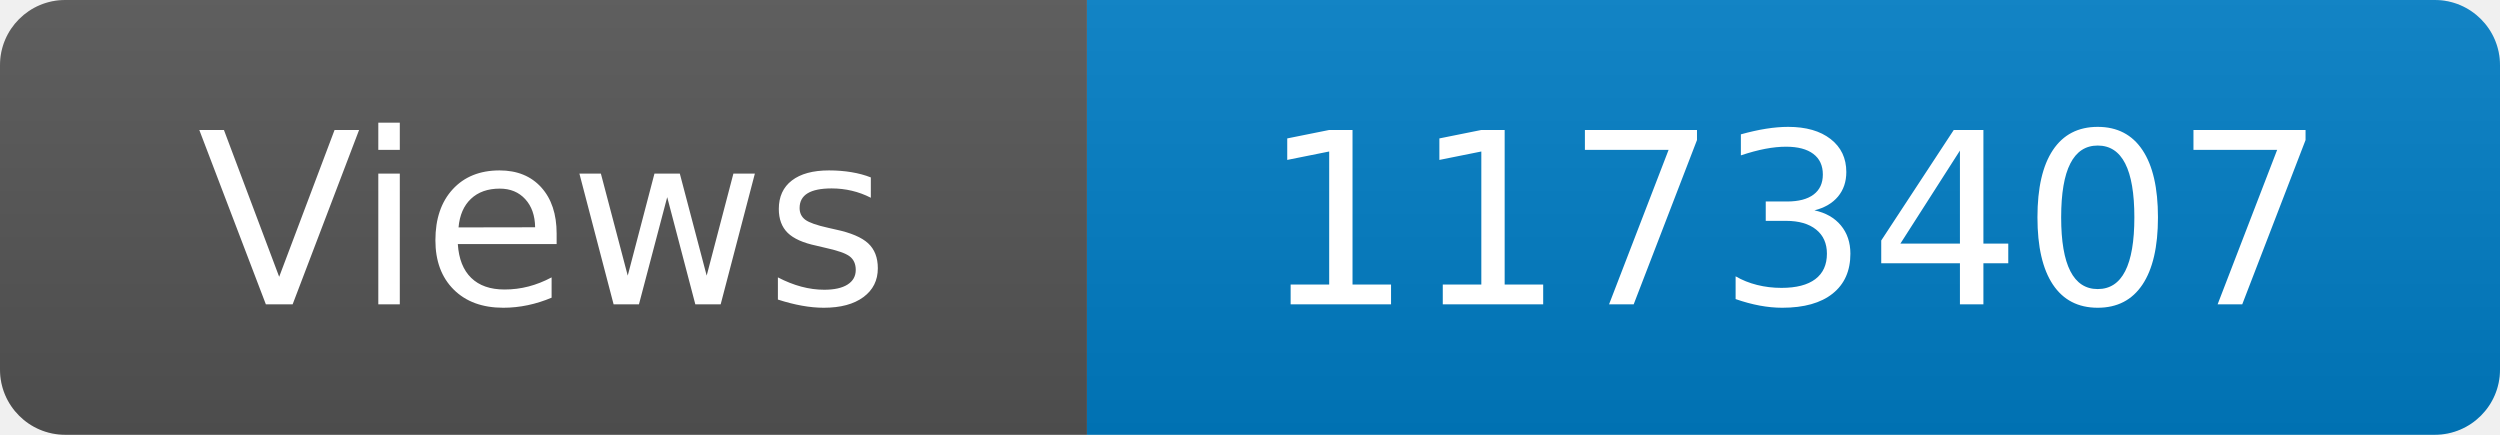
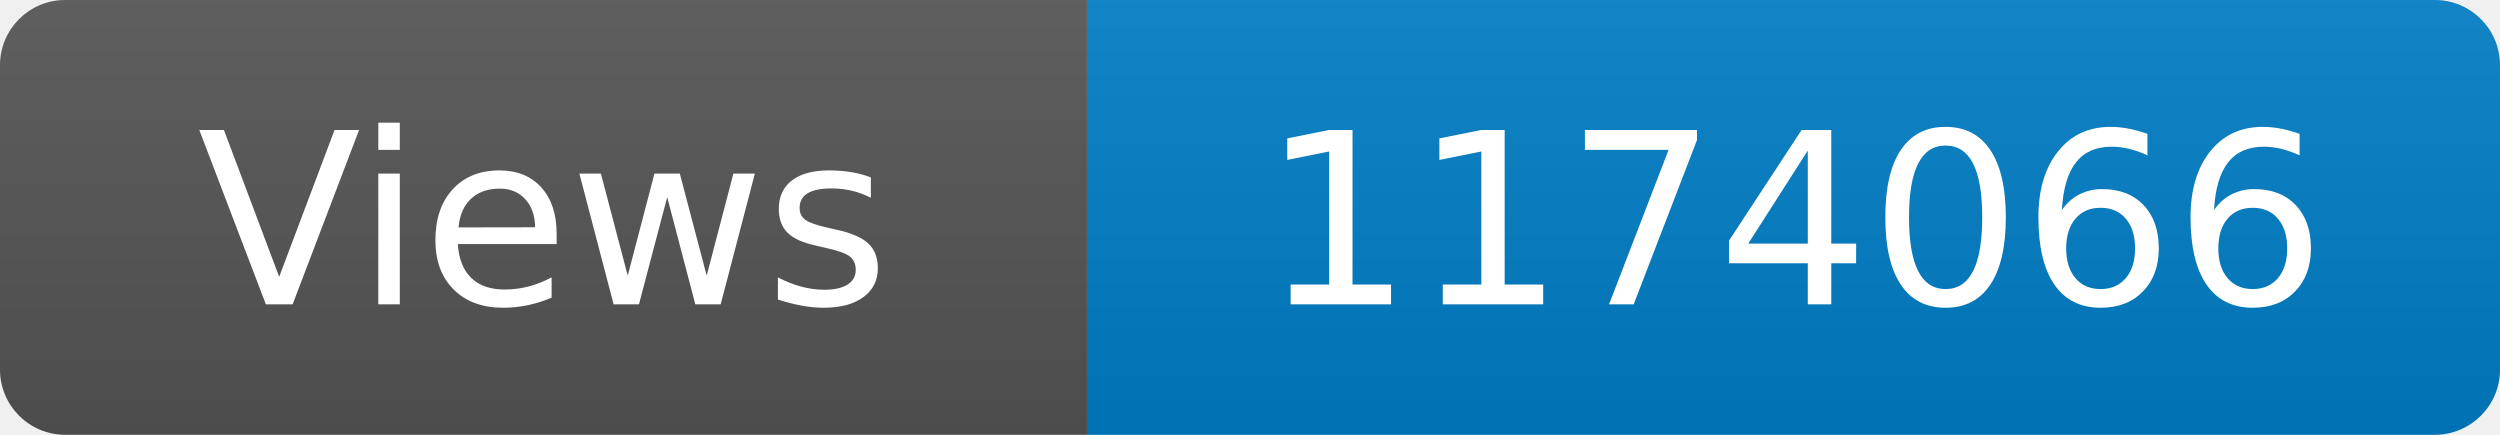
<svg xmlns="http://www.w3.org/2000/svg" width="115" height="20" role="img" aria-label="Maintained?: yes">
  <linearGradient id="s" x2="0" y2="100%">
    <stop offset="0" stop-color="#bbb" stop-opacity=".1" />
    <stop offset="1" stop-opacity=".1" />
  </linearGradient>
  <clipPath id="r">
    <rect width="115" height="20" rx="3" fill="#fff" />
  </clipPath>
  <g clip-path="url(#r)">
    <rect width="50" height="20" fill="#555" />
    <rect x="50" width="160" height="20" fill="#007ec6" />
    <rect width="115" height="20" fill="url(#s)" />
  </g>
  <g fill="#fff" text-anchor="middle" font-family="Verdana,Geneva,DejaVu Sans,sans-serif" font-size="110">
    <text x="250" y="140" transform="scale(.1)" fill="#fff">Views</text>
-     <text x="825" y="140" transform="scale(.1)" fill="#fff">1173407</text>
+     <text x="825" y="140" transform="scale(.1)" fill="#fff">1174066</text>
  </g>
</svg>
